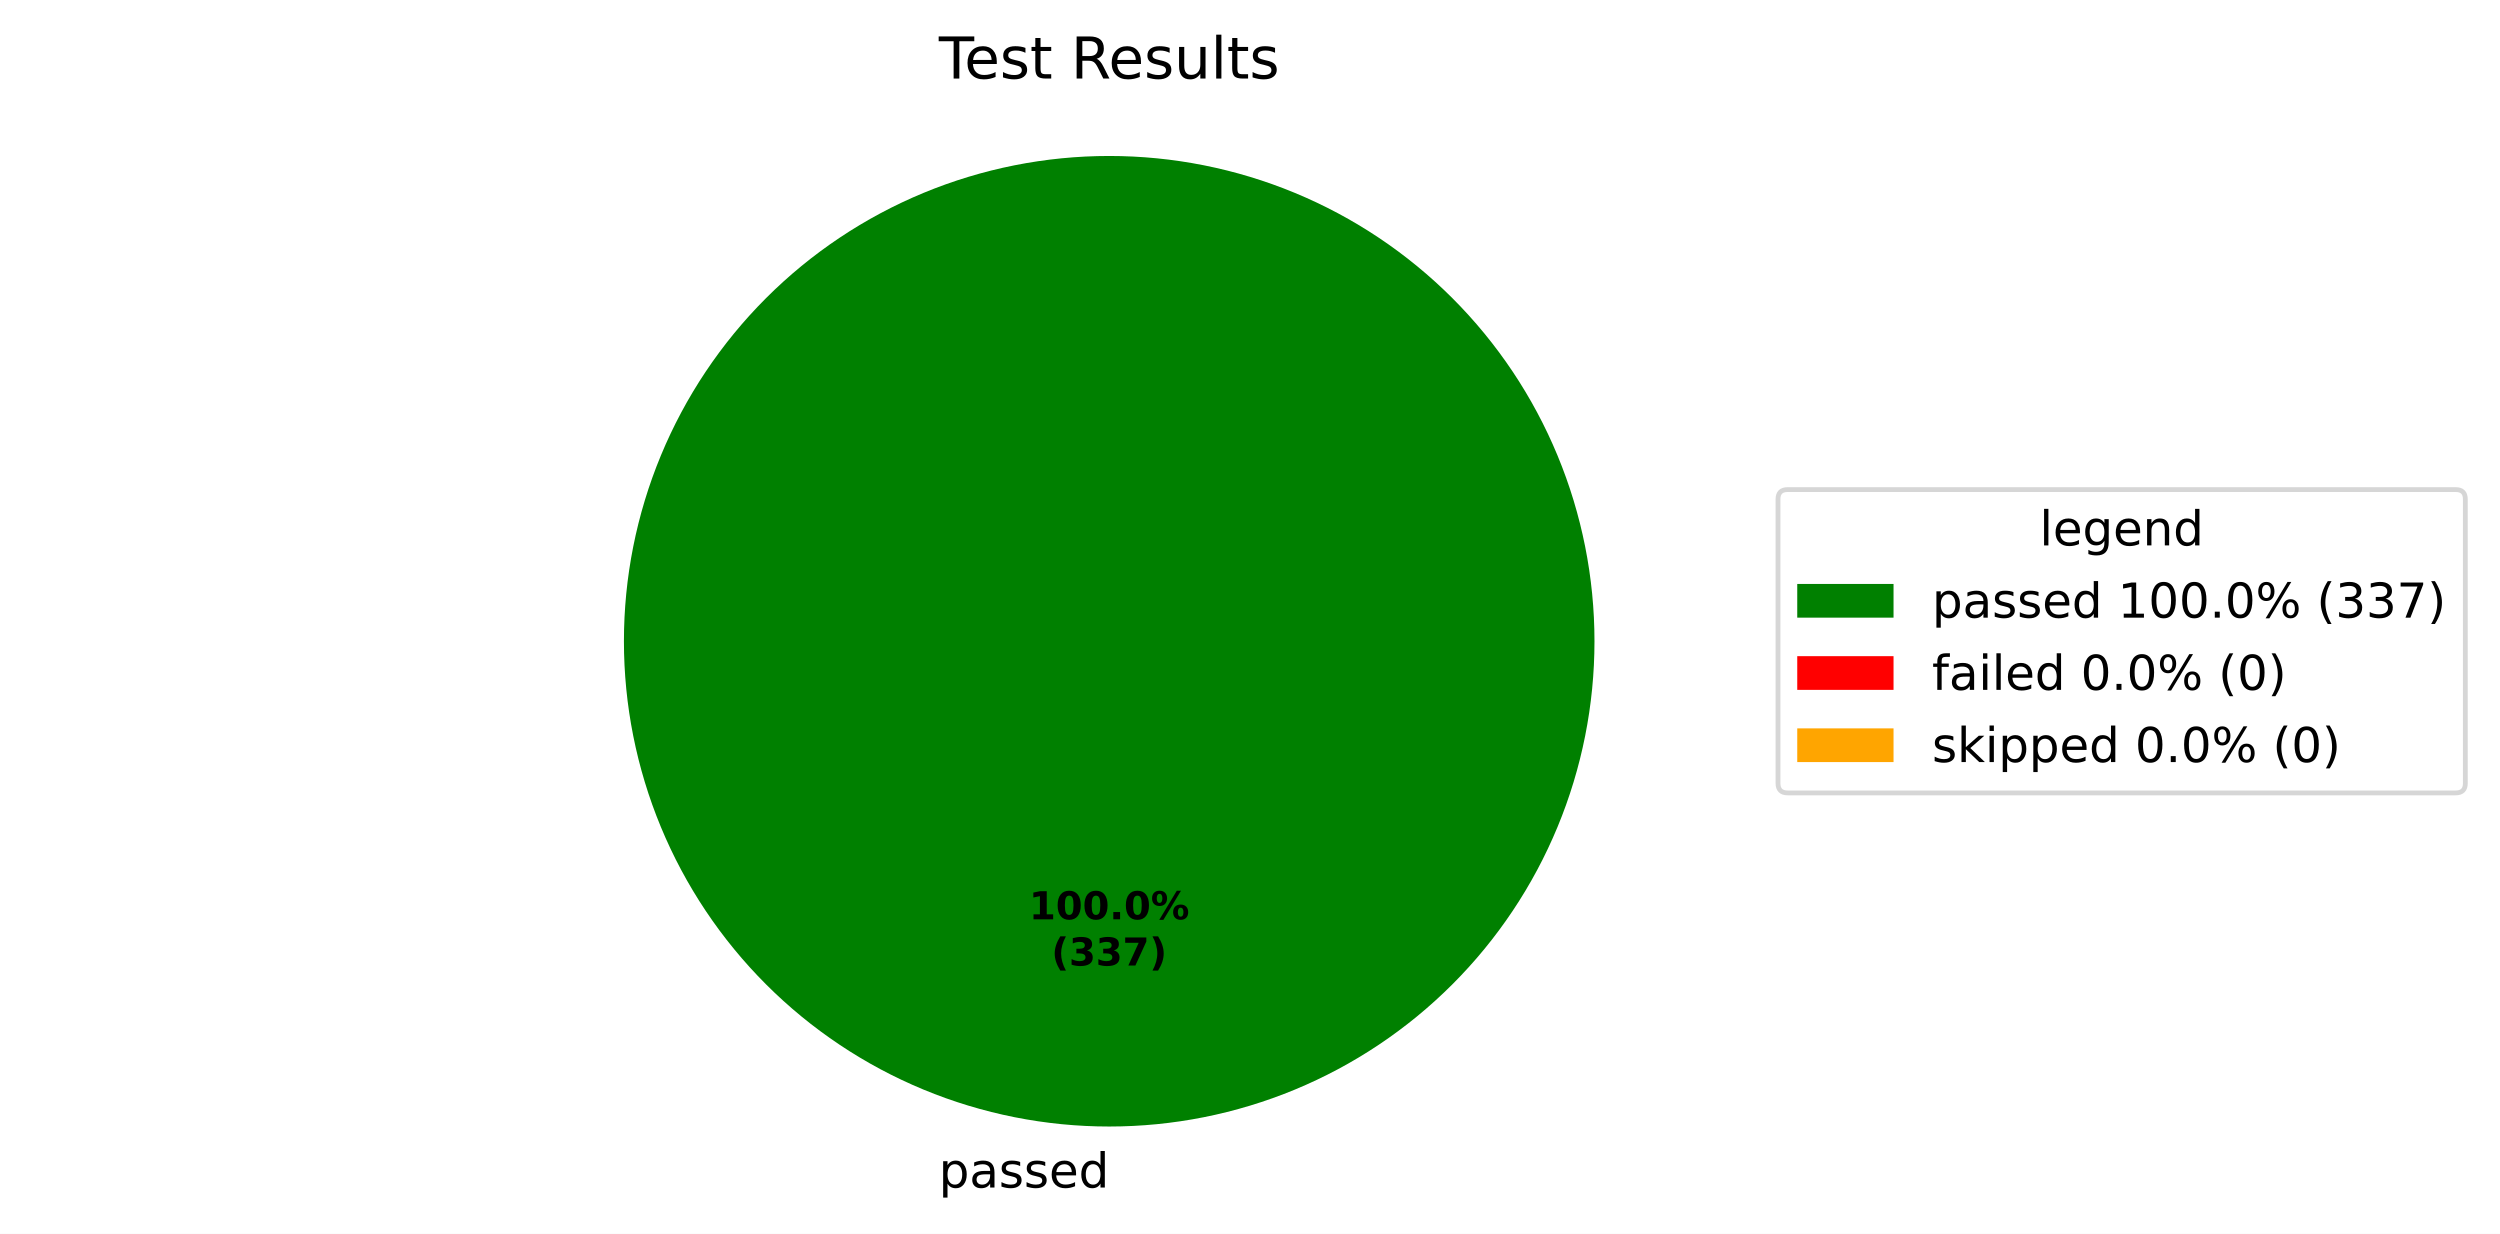
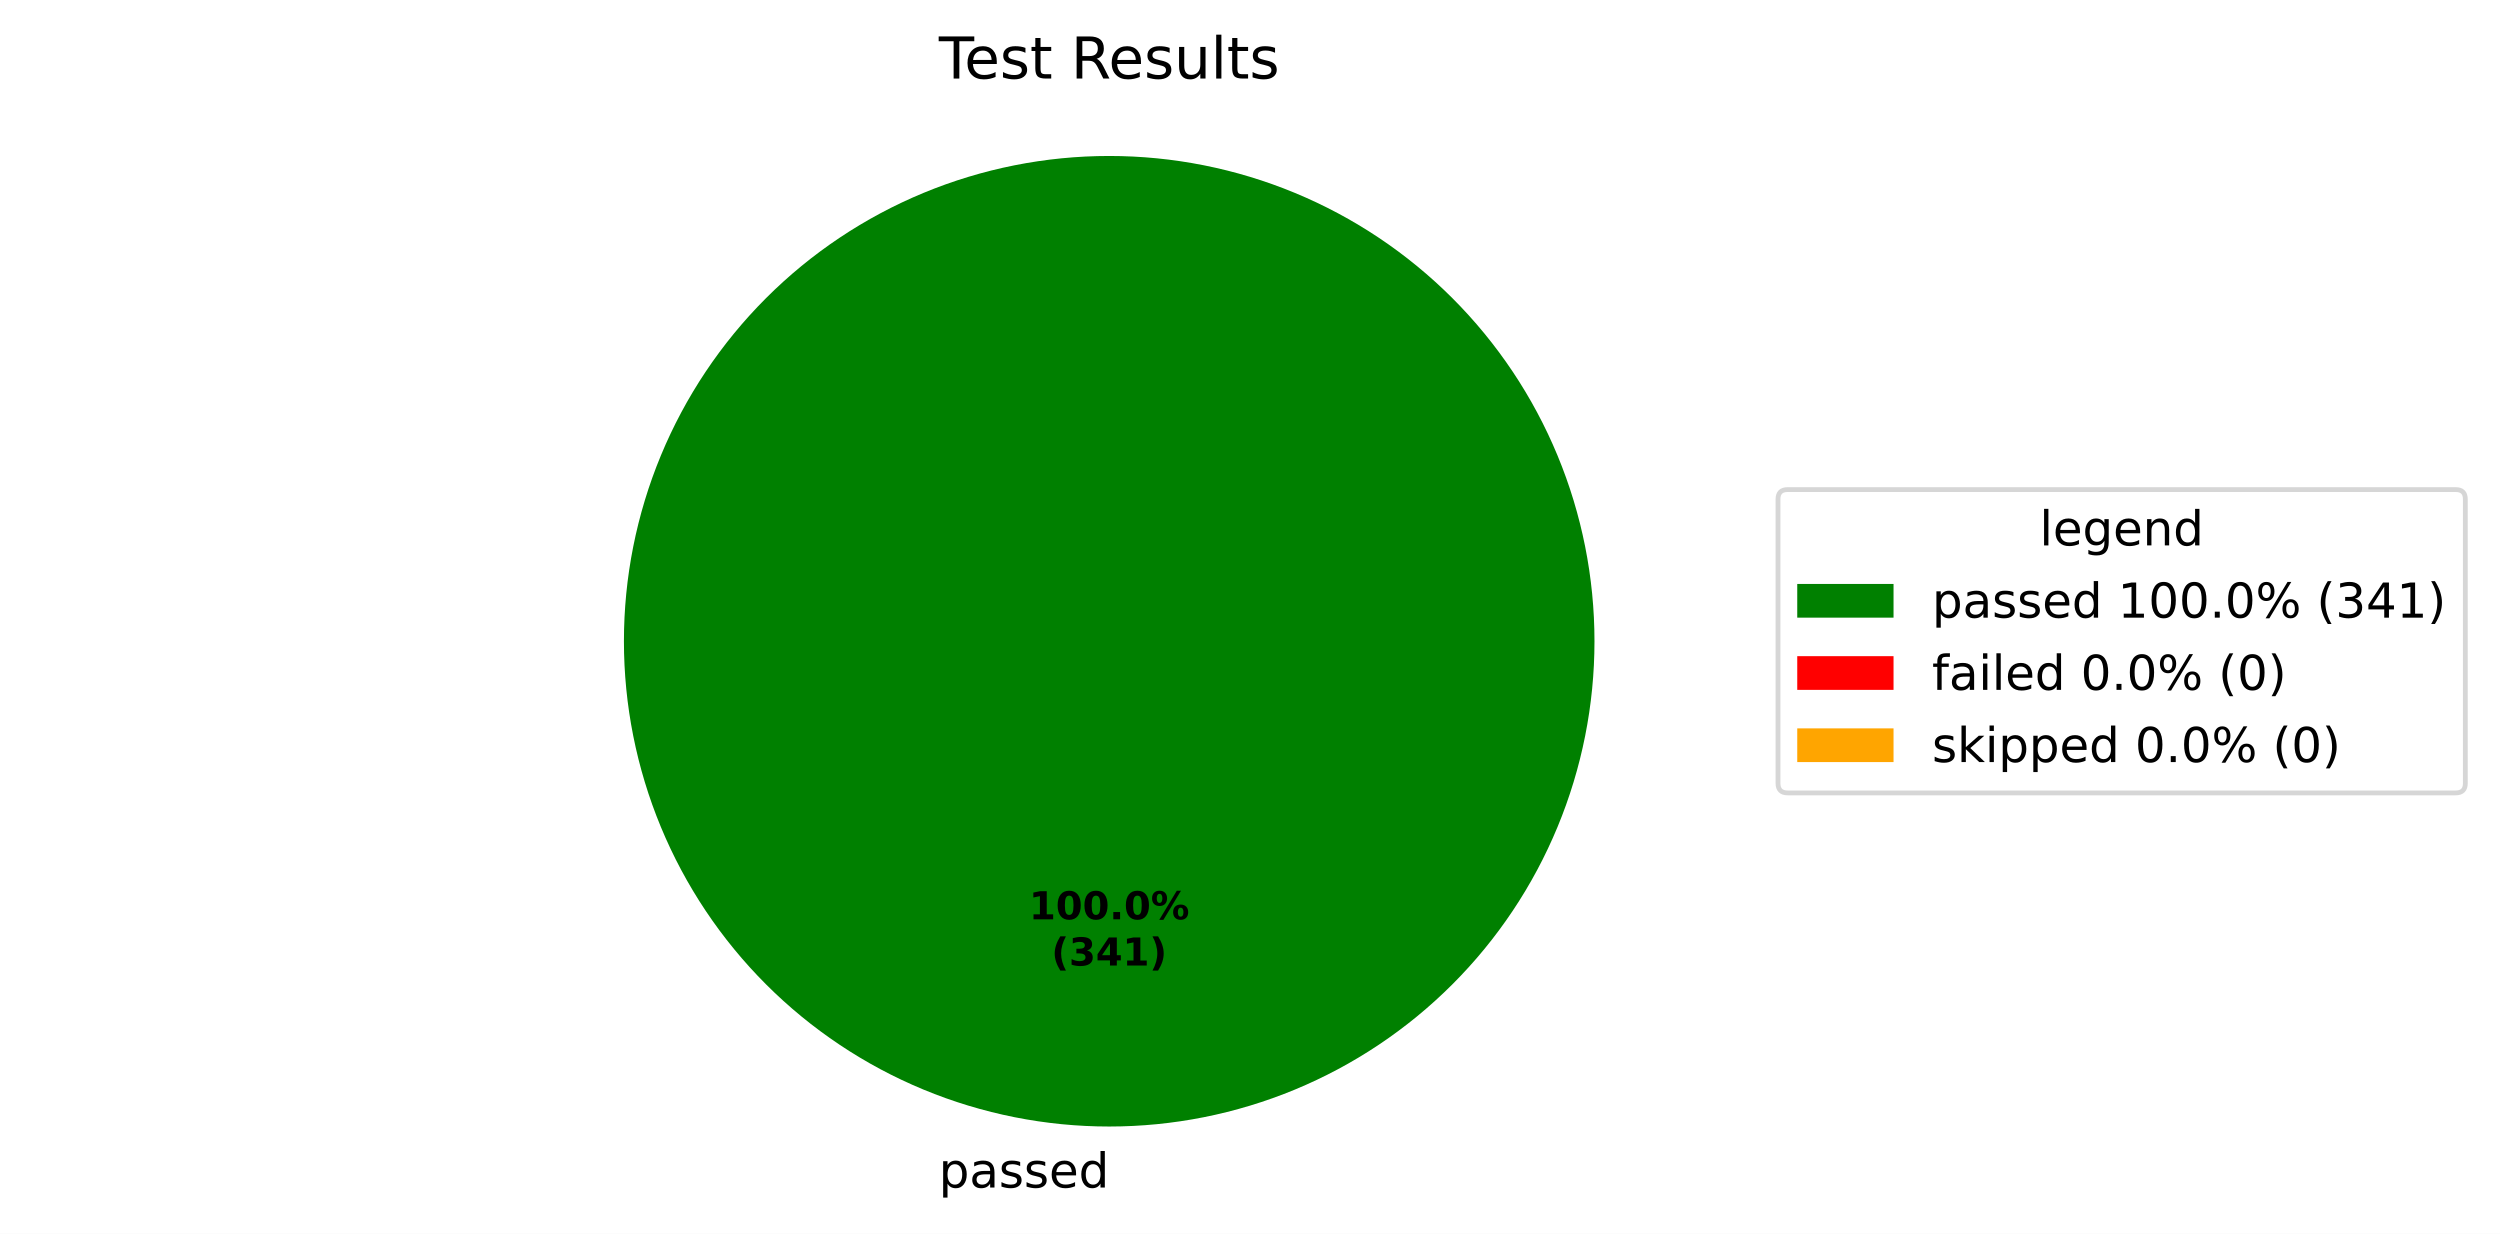
<svg xmlns="http://www.w3.org/2000/svg" xmlns:xlink="http://www.w3.org/1999/xlink" width="519.293pt" height="256.279pt" viewBox="0 0 519.293 256.279" version="1.1">
  <defs>
    <style type="text/css">*{stroke-linejoin: round; stroke-linecap: butt}</style>
  </defs>
  <g id="figure_1">
    <g id="patch_1">
      <path d="M 0 256.279  L 519.293 256.279  L 519.293 0  L 0 0  z " style="fill: #ffffff" />
    </g>
    <g id="axes_1">
      <g id="patch_2">
        <path d="M 331.2 133.198  C 331.2 119.961 328.593 106.853 323.527 94.624  C 318.462 82.394 311.036 71.282 301.676 61.922  C 292.316 52.562 281.204 45.137 268.974 40.071  C 256.745 35.006 243.637 32.398 230.4 32.398  C 217.163 32.398 204.055 35.006 191.826 40.071  C 179.596 45.137 168.484 52.562 159.124 61.922  C 149.764 71.282 142.338 82.394 137.273 94.624  C 132.207 106.853 129.6 119.961 129.6 133.198  C 129.6 146.435 132.207 159.543 137.273 171.773  C 142.338 184.002 149.764 195.115 159.124 204.474  C 168.484 213.834 179.596 221.26 191.826 226.325  C 204.055 231.391 217.163 233.998 230.4 233.998  C 243.637 233.998 256.745 231.391 268.974 226.325  C 281.204 221.26 292.316 213.834 301.676 204.474  C 311.036 195.115 318.462 184.002 323.527 171.773  C 328.593 159.543 331.2 146.435 331.2 133.198  M 230.4 133.198  z " style="fill: #008000" />
      </g>
      <g id="patch_3">
        <path d="M 230.4 32.398  C 230.4 32.398 230.4 32.398 230.4 32.398  L 230.4 133.198  z " style="fill: #ff0000" />
      </g>
      <g id="patch_4">
        <path d="M 230.4 32.398  C 230.4 32.398 230.4 32.398 230.4 32.398  L 230.4 133.198  z " style="fill: #ffa500" />
      </g>
      <g id="matplotlib.axis_1" />
      <g id="matplotlib.axis_2" />
      <g id="text_1">
        <g transform="translate(195.0031 246.6762) scale(0.1 -0.1)">
          <defs>
            <path id="DejaVuSans-53" d="M 1159 525  L 1159 -1331  L 581 -1331  L 581 3500  L 1159 3500  L 1159 2969  Q 1341 3281 1617 3432  Q 1894 3584 2278 3584  Q 2916 3584 3314 3078  Q 3713 2572 3713 1747  Q 3713 922 3314 415  Q 2916 -91 2278 -91  Q 1894 -91 1617 61  Q 1341 213 1159 525  z M 3116 1747  Q 3116 2381 2855 2742  Q 2594 3103 2138 3103  Q 1681 3103 1420 2742  Q 1159 2381 1159 1747  Q 1159 1113 1420 752  Q 1681 391 2138 391  Q 2594 391 2855 752  Q 3116 1113 3116 1747  z " transform="scale(0.015625)" />
            <path id="DejaVuSans-44" d="M 2194 1759  Q 1497 1759 1228 1600  Q 959 1441 959 1056  Q 959 750 1161 570  Q 1363 391 1709 391  Q 2188 391 2477 730  Q 2766 1069 2766 1631  L 2766 1759  L 2194 1759  z M 3341 1997  L 3341 0  L 2766 0  L 2766 531  Q 2569 213 2275 61  Q 1981 -91 1556 -91  Q 1019 -91 701 211  Q 384 513 384 1019  Q 384 1609 779 1909  Q 1175 2209 1959 2209  L 2766 2209  L 2766 2266  Q 2766 2663 2505 2880  Q 2244 3097 1772 3097  Q 1472 3097 1187 3025  Q 903 2953 641 2809  L 641 3341  Q 956 3463 1253 3523  Q 1550 3584 1831 3584  Q 2591 3584 2966 3190  Q 3341 2797 3341 1997  z " transform="scale(0.015625)" />
            <path id="DejaVuSans-56" d="M 2834 3397  L 2834 2853  Q 2591 2978 2328 3040  Q 2066 3103 1784 3103  Q 1356 3103 1142 2972  Q 928 2841 928 2578  Q 928 2378 1081 2264  Q 1234 2150 1697 2047  L 1894 2003  Q 2506 1872 2764 1633  Q 3022 1394 3022 966  Q 3022 478 2636 193  Q 2250 -91 1575 -91  Q 1294 -91 989 -36  Q 684 19 347 128  L 347 722  Q 666 556 975 473  Q 1284 391 1588 391  Q 1994 391 2212 530  Q 2431 669 2431 922  Q 2431 1156 2273 1281  Q 2116 1406 1581 1522  L 1381 1569  Q 847 1681 609 1914  Q 372 2147 372 2553  Q 372 3047 722 3315  Q 1072 3584 1716 3584  Q 2034 3584 2315 3537  Q 2597 3491 2834 3397  z " transform="scale(0.015625)" />
            <path id="DejaVuSans-48" d="M 3597 1894  L 3597 1613  L 953 1613  Q 991 1019 1311 708  Q 1631 397 2203 397  Q 2534 397 2845 478  Q 3156 559 3463 722  L 3463 178  Q 3153 47 2828 -22  Q 2503 -91 2169 -91  Q 1331 -91 842 396  Q 353 884 353 1716  Q 353 2575 817 3079  Q 1281 3584 2069 3584  Q 2775 3584 3186 3129  Q 3597 2675 3597 1894  z M 3022 2063  Q 3016 2534 2758 2815  Q 2500 3097 2075 3097  Q 1594 3097 1305 2825  Q 1016 2553 972 2059  L 3022 2063  z " transform="scale(0.015625)" />
            <path id="DejaVuSans-47" d="M 2906 2969  L 2906 4863  L 3481 4863  L 3481 0  L 2906 0  L 2906 525  Q 2725 213 2448 61  Q 2172 -91 1784 -91  Q 1150 -91 751 415  Q 353 922 353 1747  Q 353 2572 751 3078  Q 1150 3584 1784 3584  Q 2172 3584 2448 3432  Q 2725 3281 2906 2969  z M 947 1747  Q 947 1113 1208 752  Q 1469 391 1925 391  Q 2381 391 2643 752  Q 2906 1113 2906 1747  Q 2906 2381 2643 2742  Q 2381 3103 1925 3103  Q 1469 3103 1208 2742  Q 947 2381 947 1747  z " transform="scale(0.015625)" />
          </defs>
          <use xlink:href="#DejaVuSans-53" />
          <use xlink:href="#DejaVuSans-44" transform="translate(63.48438 0)" />
          <use xlink:href="#DejaVuSans-56" transform="translate(124.7656 0)" />
          <use xlink:href="#DejaVuSans-56" transform="translate(176.8594 0)" />
          <use xlink:href="#DejaVuSans-48" transform="translate(228.9531 0)" />
          <use xlink:href="#DejaVuSans-47" transform="translate(290.4844 0)" />
        </g>
      </g>
      <g id="text_2">
        <g transform="translate(213.74 190.9555) scale(0.08 -0.08)">
          <defs>
            <path id="DejaVuSans-Bold-14" d="M 750 831  L 1813 831  L 1813 3847  L 722 3622  L 722 4441  L 1806 4666  L 2950 4666  L 2950 831  L 4013 831  L 4013 0  L 750 0  L 750 831  z " transform="scale(0.015625)" />
            <path id="DejaVuSans-Bold-13" d="M 2944 2338  Q 2944 3213 2780 3570  Q 2616 3928 2228 3928  Q 1841 3928 1675 3570  Q 1509 3213 1509 2338  Q 1509 1453 1675 1090  Q 1841 728 2228 728  Q 2613 728 2778 1090  Q 2944 1453 2944 2338  z M 4147 2328  Q 4147 1169 3647 539  Q 3147 -91 2228 -91  Q 1306 -91 806 539  Q 306 1169 306 2328  Q 306 3491 806 4120  Q 1306 4750 2228 4750  Q 3147 4750 3647 4120  Q 4147 3491 4147 2328  z " transform="scale(0.015625)" />
            <path id="DejaVuSans-Bold-11" d="M 653 1209  L 1778 1209  L 1778 0  L 653 0  L 653 1209  z " transform="scale(0.015625)" />
            <path id="DejaVuSans-Bold-8" d="M 4959 1925  Q 4738 1925 4616 1733  Q 4494 1541 4494 1184  Q 4494 825 4614 633  Q 4734 441 4959 441  Q 5184 441 5303 633  Q 5422 825 5422 1184  Q 5422 1541 5301 1733  Q 5181 1925 4959 1925  z M 4959 2450  Q 5541 2450 5875 2112  Q 6209 1775 6209 1184  Q 6209 594 5875 251  Q 5541 -91 4959 -91  Q 4378 -91 4042 251  Q 3706 594 3706 1184  Q 3706 1772 4042 2111  Q 4378 2450 4959 2450  z M 2094 -91  L 1403 -91  L 4319 4750  L 5013 4750  L 2094 -91  z M 1453 4750  Q 2034 4750 2367 4411  Q 2700 4072 2700 3481  Q 2700 2891 2367 2550  Q 2034 2209 1453 2209  Q 872 2209 539 2550  Q 206 2891 206 3481  Q 206 4072 539 4411  Q 872 4750 1453 4750  z M 1453 4225  Q 1228 4225 1106 4031  Q 984 3838 984 3481  Q 984 3122 1106 2926  Q 1228 2731 1453 2731  Q 1678 2731 1798 2926  Q 1919 3122 1919 3481  Q 1919 3838 1797 4031  Q 1675 4225 1453 4225  z " transform="scale(0.015625)" />
          </defs>
          <use xlink:href="#DejaVuSans-Bold-14" />
          <use xlink:href="#DejaVuSans-Bold-13" transform="translate(69.57812 0)" />
          <use xlink:href="#DejaVuSans-Bold-13" transform="translate(139.1562 0)" />
          <use xlink:href="#DejaVuSans-Bold-11" transform="translate(208.7344 0)" />
          <use xlink:href="#DejaVuSans-Bold-13" transform="translate(246.7188 0)" />
          <use xlink:href="#DejaVuSans-Bold-8" transform="translate(316.2969 0)" />
        </g>
        <g transform="translate(218.3944 200.557) scale(0.08 -0.08)">
          <defs>
            <path id="DejaVuSans-Bold-b" d="M 2413 -844  L 1484 -844  Q 1006 -72 778 623  Q 550 1319 550 2003  Q 550 2688 779 3389  Q 1009 4091 1484 4856  L 2413 4856  Q 2013 4116 1813 3408  Q 1613 2700 1613 2009  Q 1613 1319 1811 609  Q 2009 -100 2413 -844  z " transform="scale(0.015625)" />
            <path id="DejaVuSans-Bold-16" d="M 2981 2516  Q 3453 2394 3698 2092  Q 3944 1791 3944 1325  Q 3944 631 3412 270  Q 2881 -91 1863 -91  Q 1503 -91 1142 -33  Q 781 25 428 141  L 428 1069  Q 766 900 1098 814  Q 1431 728 1753 728  Q 2231 728 2486 893  Q 2741 1059 2741 1369  Q 2741 1688 2480 1852  Q 2219 2016 1709 2016  L 1228 2016  L 1228 2791  L 1734 2791  Q 2188 2791 2409 2933  Q 2631 3075 2631 3366  Q 2631 3634 2415 3781  Q 2200 3928 1806 3928  Q 1516 3928 1219 3862  Q 922 3797 628 3669  L 628 4550  Q 984 4650 1334 4700  Q 1684 4750 2022 4750  Q 2931 4750 3382 4451  Q 3834 4153 3834 3553  Q 3834 3144 3618 2883  Q 3403 2622 2981 2516  z " transform="scale(0.015625)" />
-             <path id="DejaVuSans-Bold-1a" d="M 428 4666  L 3944 4666  L 3944 3988  L 2125 0  L 953 0  L 2675 3781  L 428 3781  L 428 4666  z " transform="scale(0.015625)" />
+             <path id="DejaVuSans-Bold-17" d="M 2356 3675  L 1038 1722  L 2356 1722  L 2356 3675  z M 2156 4666  L 3494 4666  L 3494 1722  L 4159 1722  L 4159 850  L 3494 850  L 3494 0  L 2356 0  L 2356 850  L 288 850  L 288 1881  L 2156 4666  z " transform="scale(0.015625)" />
            <path id="DejaVuSans-Bold-c" d="M 513 -844  Q 913 -100 1113 609  Q 1313 1319 1313 2009  Q 1313 2700 1113 3408  Q 913 4116 513 4856  L 1441 4856  Q 1916 4091 2145 3389  Q 2375 2688 2375 2003  Q 2375 1319 2147 623  Q 1919 -72 1441 -844  L 513 -844  z " transform="scale(0.015625)" />
          </defs>
          <use xlink:href="#DejaVuSans-Bold-b" />
          <use xlink:href="#DejaVuSans-Bold-16" transform="translate(45.70312 0)" />
-           <use xlink:href="#DejaVuSans-Bold-16" transform="translate(115.2812 0)" />
-           <use xlink:href="#DejaVuSans-Bold-1a" transform="translate(184.8594 0)" />
+           <use xlink:href="#DejaVuSans-Bold-17" transform="translate(115.2812 0)" />
+           <use xlink:href="#DejaVuSans-Bold-14" transform="translate(184.8594 0)" />
          <use xlink:href="#DejaVuSans-Bold-c" transform="translate(254.4375 0)" />
        </g>
      </g>
      <g id="text_3">
        <g transform="translate(195.0131 16.31812) scale(0.12 -0.12)">
          <defs>
            <path id="DejaVuSans-37" d="M -19 4666  L 3928 4666  L 3928 4134  L 2272 4134  L 2272 0  L 1638 0  L 1638 4134  L -19 4134  L -19 4666  z " transform="scale(0.015625)" />
            <path id="DejaVuSans-57" d="M 1172 4494  L 1172 3500  L 2356 3500  L 2356 3053  L 1172 3053  L 1172 1153  Q 1172 725 1289 603  Q 1406 481 1766 481  L 2356 481  L 2356 0  L 1766 0  Q 1100 0 847 248  Q 594 497 594 1153  L 594 3053  L 172 3053  L 172 3500  L 594 3500  L 594 4494  L 1172 4494  z " transform="scale(0.015625)" />
            <path id="DejaVuSans-3" transform="scale(0.015625)" />
            <path id="DejaVuSans-35" d="M 2841 2188  Q 3044 2119 3236 1894  Q 3428 1669 3622 1275  L 4263 0  L 3584 0  L 2988 1197  Q 2756 1666 2539 1819  Q 2322 1972 1947 1972  L 1259 1972  L 1259 0  L 628 0  L 628 4666  L 2053 4666  Q 2853 4666 3247 4331  Q 3641 3997 3641 3322  Q 3641 2881 3436 2590  Q 3231 2300 2841 2188  z M 1259 4147  L 1259 2491  L 2053 2491  Q 2509 2491 2742 2702  Q 2975 2913 2975 3322  Q 2975 3731 2742 3939  Q 2509 4147 2053 4147  L 1259 4147  z " transform="scale(0.015625)" />
            <path id="DejaVuSans-58" d="M 544 1381  L 544 3500  L 1119 3500  L 1119 1403  Q 1119 906 1312 657  Q 1506 409 1894 409  Q 2359 409 2629 706  Q 2900 1003 2900 1516  L 2900 3500  L 3475 3500  L 3475 0  L 2900 0  L 2900 538  Q 2691 219 2414 64  Q 2138 -91 1772 -91  Q 1169 -91 856 284  Q 544 659 544 1381  z M 1991 3584  L 1991 3584  z " transform="scale(0.015625)" />
            <path id="DejaVuSans-4f" d="M 603 4863  L 1178 4863  L 1178 0  L 603 0  L 603 4863  z " transform="scale(0.015625)" />
          </defs>
          <use xlink:href="#DejaVuSans-37" />
          <use xlink:href="#DejaVuSans-48" transform="translate(44.09375 0)" />
          <use xlink:href="#DejaVuSans-56" transform="translate(105.625 0)" />
          <use xlink:href="#DejaVuSans-57" transform="translate(157.7188 0)" />
          <use xlink:href="#DejaVuSans-3" transform="translate(196.9219 0)" />
          <use xlink:href="#DejaVuSans-35" transform="translate(228.7031 0)" />
          <use xlink:href="#DejaVuSans-48" transform="translate(293.7031 0)" />
          <use xlink:href="#DejaVuSans-56" transform="translate(355.2344 0)" />
          <use xlink:href="#DejaVuSans-58" transform="translate(407.3281 0)" />
          <use xlink:href="#DejaVuSans-4f" transform="translate(470.7031 0)" />
          <use xlink:href="#DejaVuSans-57" transform="translate(498.4844 0)" />
          <use xlink:href="#DejaVuSans-56" transform="translate(537.6875 0)" />
        </g>
      </g>
      <g id="legend_1">
        <g id="patch_5">
          <path d="M 371.32 164.7  L 510.093 164.7  Q 512.093 164.7 512.093 162.7  L 512.093 103.697  Q 512.093 101.697 510.093 101.697  L 371.32 101.697  Q 369.32 101.697 369.32 103.697  L 369.32 162.7  Q 369.32 164.7 371.32 164.7  z " style="fill: #ffffff; opacity: 0.8; stroke: #cccccc; stroke-linejoin: miter" />
        </g>
        <g id="text_4">
          <g transform="translate(423.6473 113.295) scale(0.1 -0.1)">
            <defs>
              <path id="DejaVuSans-4a" d="M 2906 1791  Q 2906 2416 2648 2759  Q 2391 3103 1925 3103  Q 1463 3103 1205 2759  Q 947 2416 947 1791  Q 947 1169 1205 825  Q 1463 481 1925 481  Q 2391 481 2648 825  Q 2906 1169 2906 1791  z M 3481 434  Q 3481 -459 3084 -895  Q 2688 -1331 1869 -1331  Q 1566 -1331 1297 -1286  Q 1028 -1241 775 -1147  L 775 -588  Q 1028 -725 1275 -790  Q 1522 -856 1778 -856  Q 2344 -856 2625 -561  Q 2906 -266 2906 331  L 2906 616  Q 2728 306 2450 153  Q 2172 0 1784 0  Q 1141 0 747 490  Q 353 981 353 1791  Q 353 2603 747 3093  Q 1141 3584 1784 3584  Q 2172 3584 2450 3431  Q 2728 3278 2906 2969  L 2906 3500  L 3481 3500  L 3481 434  z " transform="scale(0.015625)" />
              <path id="DejaVuSans-51" d="M 3513 2113  L 3513 0  L 2938 0  L 2938 2094  Q 2938 2591 2744 2837  Q 2550 3084 2163 3084  Q 1697 3084 1428 2787  Q 1159 2491 1159 1978  L 1159 0  L 581 0  L 581 3500  L 1159 3500  L 1159 2956  Q 1366 3272 1645 3428  Q 1925 3584 2291 3584  Q 2894 3584 3203 3211  Q 3513 2838 3513 2113  z " transform="scale(0.015625)" />
            </defs>
            <use xlink:href="#DejaVuSans-4f" />
            <use xlink:href="#DejaVuSans-48" transform="translate(27.78125 0)" />
            <use xlink:href="#DejaVuSans-4a" transform="translate(89.3125 0)" />
            <use xlink:href="#DejaVuSans-48" transform="translate(152.7969 0)" />
            <use xlink:href="#DejaVuSans-51" transform="translate(214.3281 0)" />
            <use xlink:href="#DejaVuSans-47" transform="translate(277.7031 0)" />
          </g>
        </g>
        <g id="patch_6">
          <path d="M 373.32 128.296  L 393.32 128.296  L 393.32 121.296  L 373.32 121.296  z " style="fill: #008000" />
        </g>
        <g id="text_5">
          <g transform="translate(401.32 128.2958) scale(0.1 -0.1)">
            <defs>
              <path id="DejaVuSans-14" d="M 794 531  L 1825 531  L 1825 4091  L 703 3866  L 703 4441  L 1819 4666  L 2450 4666  L 2450 531  L 3481 531  L 3481 0  L 794 0  L 794 531  z " transform="scale(0.015625)" />
              <path id="DejaVuSans-13" d="M 2034 4250  Q 1547 4250 1301 3770  Q 1056 3291 1056 2328  Q 1056 1369 1301 889  Q 1547 409 2034 409  Q 2525 409 2770 889  Q 3016 1369 3016 2328  Q 3016 3291 2770 3770  Q 2525 4250 2034 4250  z M 2034 4750  Q 2819 4750 3233 4129  Q 3647 3509 3647 2328  Q 3647 1150 3233 529  Q 2819 -91 2034 -91  Q 1250 -91 836 529  Q 422 1150 422 2328  Q 422 3509 836 4129  Q 1250 4750 2034 4750  z " transform="scale(0.015625)" />
              <path id="DejaVuSans-11" d="M 684 794  L 1344 794  L 1344 0  L 684 0  L 684 794  z " transform="scale(0.015625)" />
              <path id="DejaVuSans-8" d="M 4653 2053  Q 4381 2053 4226 1822  Q 4072 1591 4072 1178  Q 4072 772 4226 539  Q 4381 306 4653 306  Q 4919 306 5073 539  Q 5228 772 5228 1178  Q 5228 1588 5073 1820  Q 4919 2053 4653 2053  z M 4653 2450  Q 5147 2450 5437 2106  Q 5728 1763 5728 1178  Q 5728 594 5436 251  Q 5144 -91 4653 -91  Q 4153 -91 3862 251  Q 3572 594 3572 1178  Q 3572 1766 3864 2108  Q 4156 2450 4653 2450  z M 1428 4353  Q 1159 4353 1004 4120  Q 850 3888 850 3481  Q 850 3069 1003 2837  Q 1156 2606 1428 2606  Q 1700 2606 1854 2837  Q 2009 3069 2009 3481  Q 2009 3884 1853 4118  Q 1697 4353 1428 4353  z M 4250 4750  L 4750 4750  L 1831 -91  L 1331 -91  L 4250 4750  z M 1428 4750  Q 1922 4750 2215 4408  Q 2509 4066 2509 3481  Q 2509 2891 2217 2550  Q 1925 2209 1428 2209  Q 931 2209 642 2551  Q 353 2894 353 3481  Q 353 4063 643 4406  Q 934 4750 1428 4750  z " transform="scale(0.015625)" />
              <path id="DejaVuSans-b" d="M 1984 4856  Q 1566 4138 1362 3434  Q 1159 2731 1159 2009  Q 1159 1288 1364 580  Q 1569 -128 1984 -844  L 1484 -844  Q 1016 -109 783 600  Q 550 1309 550 2009  Q 550 2706 781 3412  Q 1013 4119 1484 4856  L 1984 4856  z " transform="scale(0.015625)" />
              <path id="DejaVuSans-16" d="M 2597 2516  Q 3050 2419 3304 2112  Q 3559 1806 3559 1356  Q 3559 666 3084 287  Q 2609 -91 1734 -91  Q 1441 -91 1130 -33  Q 819 25 488 141  L 488 750  Q 750 597 1062 519  Q 1375 441 1716 441  Q 2309 441 2620 675  Q 2931 909 2931 1356  Q 2931 1769 2642 2001  Q 2353 2234 1838 2234  L 1294 2234  L 1294 2753  L 1863 2753  Q 2328 2753 2575 2939  Q 2822 3125 2822 3475  Q 2822 3834 2567 4026  Q 2313 4219 1838 4219  Q 1578 4219 1281 4162  Q 984 4106 628 3988  L 628 4550  Q 988 4650 1302 4700  Q 1616 4750 1894 4750  Q 2613 4750 3031 4423  Q 3450 4097 3450 3541  Q 3450 3153 3228 2886  Q 3006 2619 2597 2516  z " transform="scale(0.015625)" />
-               <path id="DejaVuSans-1a" d="M 525 4666  L 3525 4666  L 3525 4397  L 1831 0  L 1172 0  L 2766 4134  L 525 4134  L 525 4666  z " transform="scale(0.015625)" />
+               <path id="DejaVuSans-17" d="M 2419 4116  L 825 1625  L 2419 1625  L 2419 4116  z M 2253 4666  L 3047 4666  L 3047 1625  L 3713 1625  L 3713 1100  L 3047 1100  L 3047 0  L 2419 0  L 2419 1100  L 313 1100  L 313 1709  L 2253 4666  z " transform="scale(0.015625)" />
              <path id="DejaVuSans-c" d="M 513 4856  L 1013 4856  Q 1481 4119 1714 3412  Q 1947 2706 1947 2009  Q 1947 1309 1714 600  Q 1481 -109 1013 -844  L 513 -844  Q 928 -128 1133 580  Q 1338 1288 1338 2009  Q 1338 2731 1133 3434  Q 928 4138 513 4856  z " transform="scale(0.015625)" />
            </defs>
            <use xlink:href="#DejaVuSans-53" />
            <use xlink:href="#DejaVuSans-44" transform="translate(63.48438 0)" />
            <use xlink:href="#DejaVuSans-56" transform="translate(124.7656 0)" />
            <use xlink:href="#DejaVuSans-56" transform="translate(176.8594 0)" />
            <use xlink:href="#DejaVuSans-48" transform="translate(228.9531 0)" />
            <use xlink:href="#DejaVuSans-47" transform="translate(290.4844 0)" />
            <use xlink:href="#DejaVuSans-3" transform="translate(353.9688 0)" />
            <use xlink:href="#DejaVuSans-14" transform="translate(385.75 0)" />
            <use xlink:href="#DejaVuSans-13" transform="translate(449.375 0)" />
            <use xlink:href="#DejaVuSans-13" transform="translate(513 0)" />
            <use xlink:href="#DejaVuSans-11" transform="translate(576.625 0)" />
            <use xlink:href="#DejaVuSans-13" transform="translate(608.4062 0)" />
            <use xlink:href="#DejaVuSans-8" transform="translate(672.0312 0)" />
            <use xlink:href="#DejaVuSans-3" transform="translate(767.0469 0)" />
            <use xlink:href="#DejaVuSans-b" transform="translate(798.8281 0)" />
            <use xlink:href="#DejaVuSans-16" transform="translate(837.8438 0)" />
-             <use xlink:href="#DejaVuSans-16" transform="translate(901.4688 0)" />
-             <use xlink:href="#DejaVuSans-1a" transform="translate(965.0938 0)" />
+             <use xlink:href="#DejaVuSans-17" transform="translate(901.4688 0)" />
+             <use xlink:href="#DejaVuSans-14" transform="translate(965.0938 0)" />
            <use xlink:href="#DejaVuSans-c" transform="translate(1028.719 0)" />
          </g>
        </g>
        <g id="patch_7">
          <path d="M 373.32 143.297  L 393.32 143.297  L 393.32 136.297  L 373.32 136.297  z " style="fill: #ff0000" />
        </g>
        <g id="text_6">
          <g transform="translate(401.32 143.2966) scale(0.1 -0.1)">
            <defs>
              <path id="DejaVuSans-49" d="M 2375 4863  L 2375 4384  L 1825 4384  Q 1516 4384 1395 4259  Q 1275 4134 1275 3809  L 1275 3500  L 2222 3500  L 2222 3053  L 1275 3053  L 1275 0  L 697 0  L 697 3053  L 147 3053  L 147 3500  L 697 3500  L 697 3744  Q 697 4328 969 4595  Q 1241 4863 1831 4863  L 2375 4863  z " transform="scale(0.015625)" />
              <path id="DejaVuSans-4c" d="M 603 3500  L 1178 3500  L 1178 0  L 603 0  L 603 3500  z M 603 4863  L 1178 4863  L 1178 4134  L 603 4134  L 603 4863  z " transform="scale(0.015625)" />
            </defs>
            <use xlink:href="#DejaVuSans-49" />
            <use xlink:href="#DejaVuSans-44" transform="translate(35.20312 0)" />
            <use xlink:href="#DejaVuSans-4c" transform="translate(96.48438 0)" />
            <use xlink:href="#DejaVuSans-4f" transform="translate(124.2656 0)" />
            <use xlink:href="#DejaVuSans-48" transform="translate(152.0469 0)" />
            <use xlink:href="#DejaVuSans-47" transform="translate(213.5781 0)" />
            <use xlink:href="#DejaVuSans-3" transform="translate(277.0625 0)" />
            <use xlink:href="#DejaVuSans-13" transform="translate(308.8438 0)" />
            <use xlink:href="#DejaVuSans-11" transform="translate(372.4688 0)" />
            <use xlink:href="#DejaVuSans-13" transform="translate(404.25 0)" />
            <use xlink:href="#DejaVuSans-8" transform="translate(467.875 0)" />
            <use xlink:href="#DejaVuSans-3" transform="translate(562.8906 0)" />
            <use xlink:href="#DejaVuSans-b" transform="translate(594.6719 0)" />
            <use xlink:href="#DejaVuSans-13" transform="translate(633.6875 0)" />
            <use xlink:href="#DejaVuSans-c" transform="translate(697.3125 0)" />
          </g>
        </g>
        <g id="patch_8">
          <path d="M 373.32 158.297  L 393.32 158.297  L 393.32 151.297  L 373.32 151.297  z " style="fill: #ffa500" />
        </g>
        <g id="text_7">
          <g transform="translate(401.32 158.2973) scale(0.1 -0.1)">
            <defs>
              <path id="DejaVuSans-4e" d="M 581 4863  L 1159 4863  L 1159 1991  L 2875 3500  L 3609 3500  L 1753 1863  L 3688 0  L 2938 0  L 1159 1709  L 1159 0  L 581 0  L 581 4863  z " transform="scale(0.015625)" />
            </defs>
            <use xlink:href="#DejaVuSans-56" />
            <use xlink:href="#DejaVuSans-4e" transform="translate(52.09375 0)" />
            <use xlink:href="#DejaVuSans-4c" transform="translate(110 0)" />
            <use xlink:href="#DejaVuSans-53" transform="translate(137.7812 0)" />
            <use xlink:href="#DejaVuSans-53" transform="translate(201.2656 0)" />
            <use xlink:href="#DejaVuSans-48" transform="translate(264.75 0)" />
            <use xlink:href="#DejaVuSans-47" transform="translate(326.2812 0)" />
            <use xlink:href="#DejaVuSans-3" transform="translate(389.7656 0)" />
            <use xlink:href="#DejaVuSans-13" transform="translate(421.5469 0)" />
            <use xlink:href="#DejaVuSans-11" transform="translate(485.1719 0)" />
            <use xlink:href="#DejaVuSans-13" transform="translate(516.9531 0)" />
            <use xlink:href="#DejaVuSans-8" transform="translate(580.5781 0)" />
            <use xlink:href="#DejaVuSans-3" transform="translate(675.5938 0)" />
            <use xlink:href="#DejaVuSans-b" transform="translate(707.375 0)" />
            <use xlink:href="#DejaVuSans-13" transform="translate(746.3906 0)" />
            <use xlink:href="#DejaVuSans-c" transform="translate(810.0156 0)" />
          </g>
        </g>
      </g>
    </g>
  </g>
</svg>
